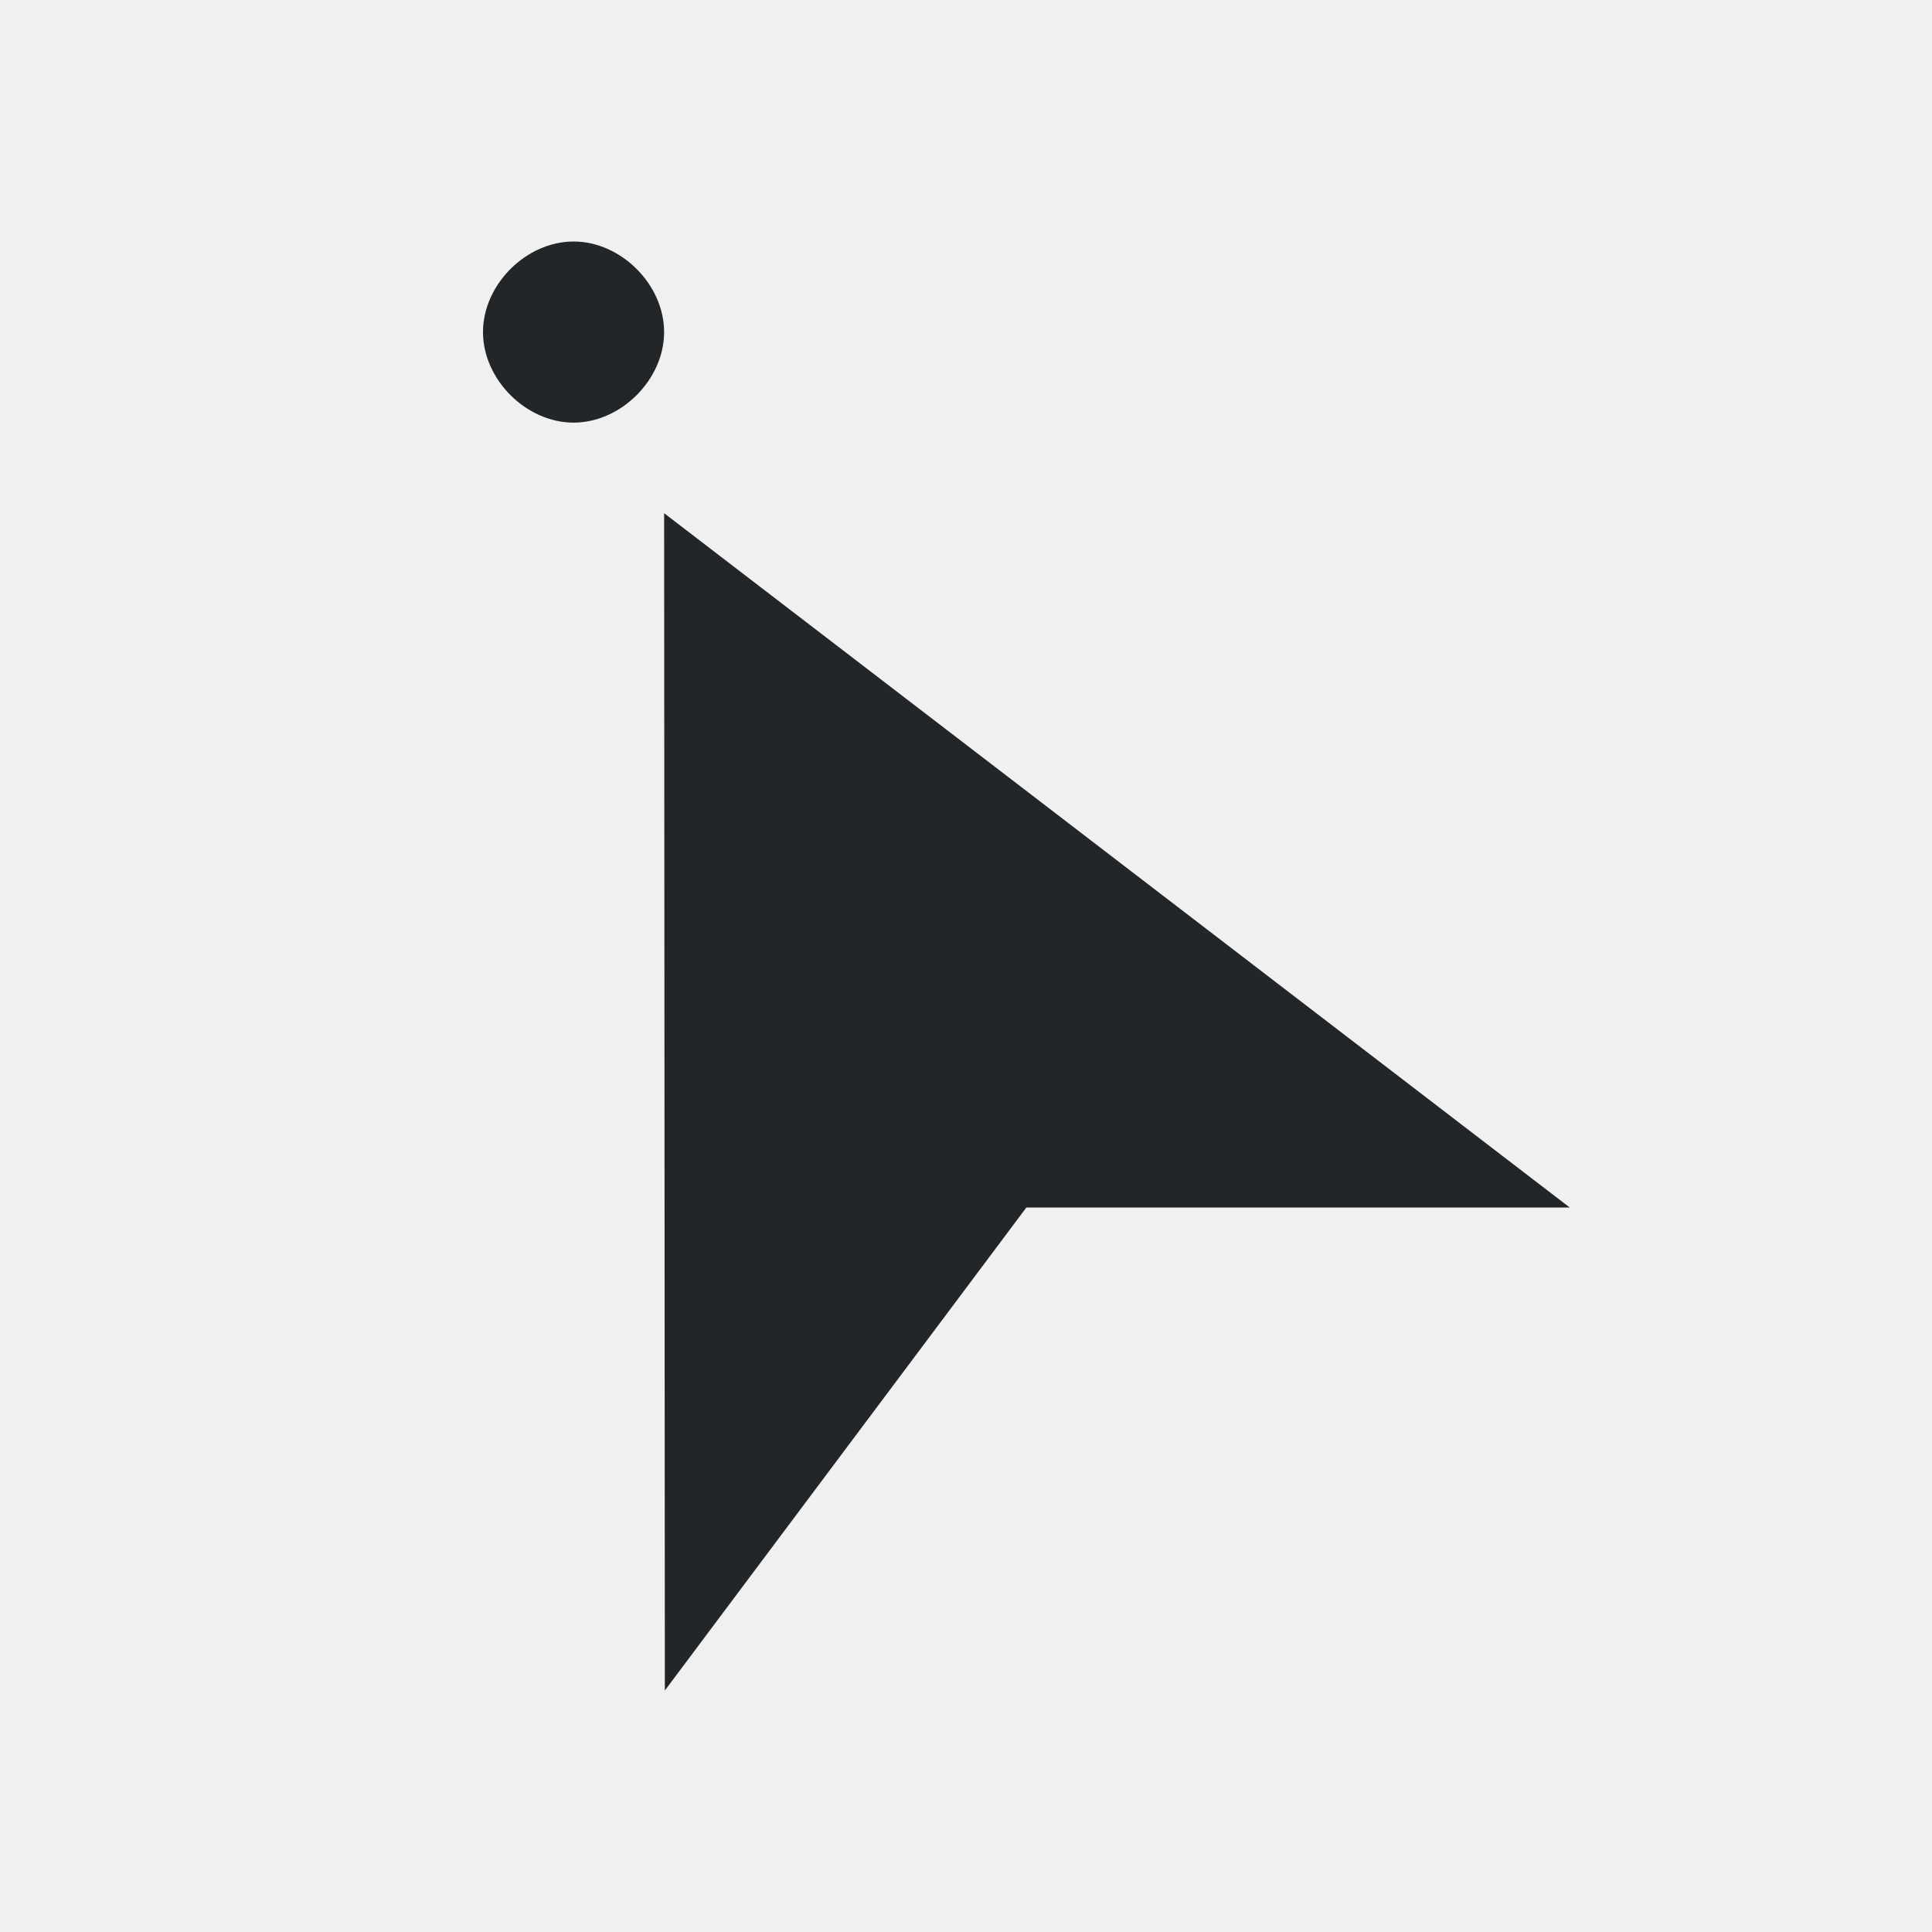
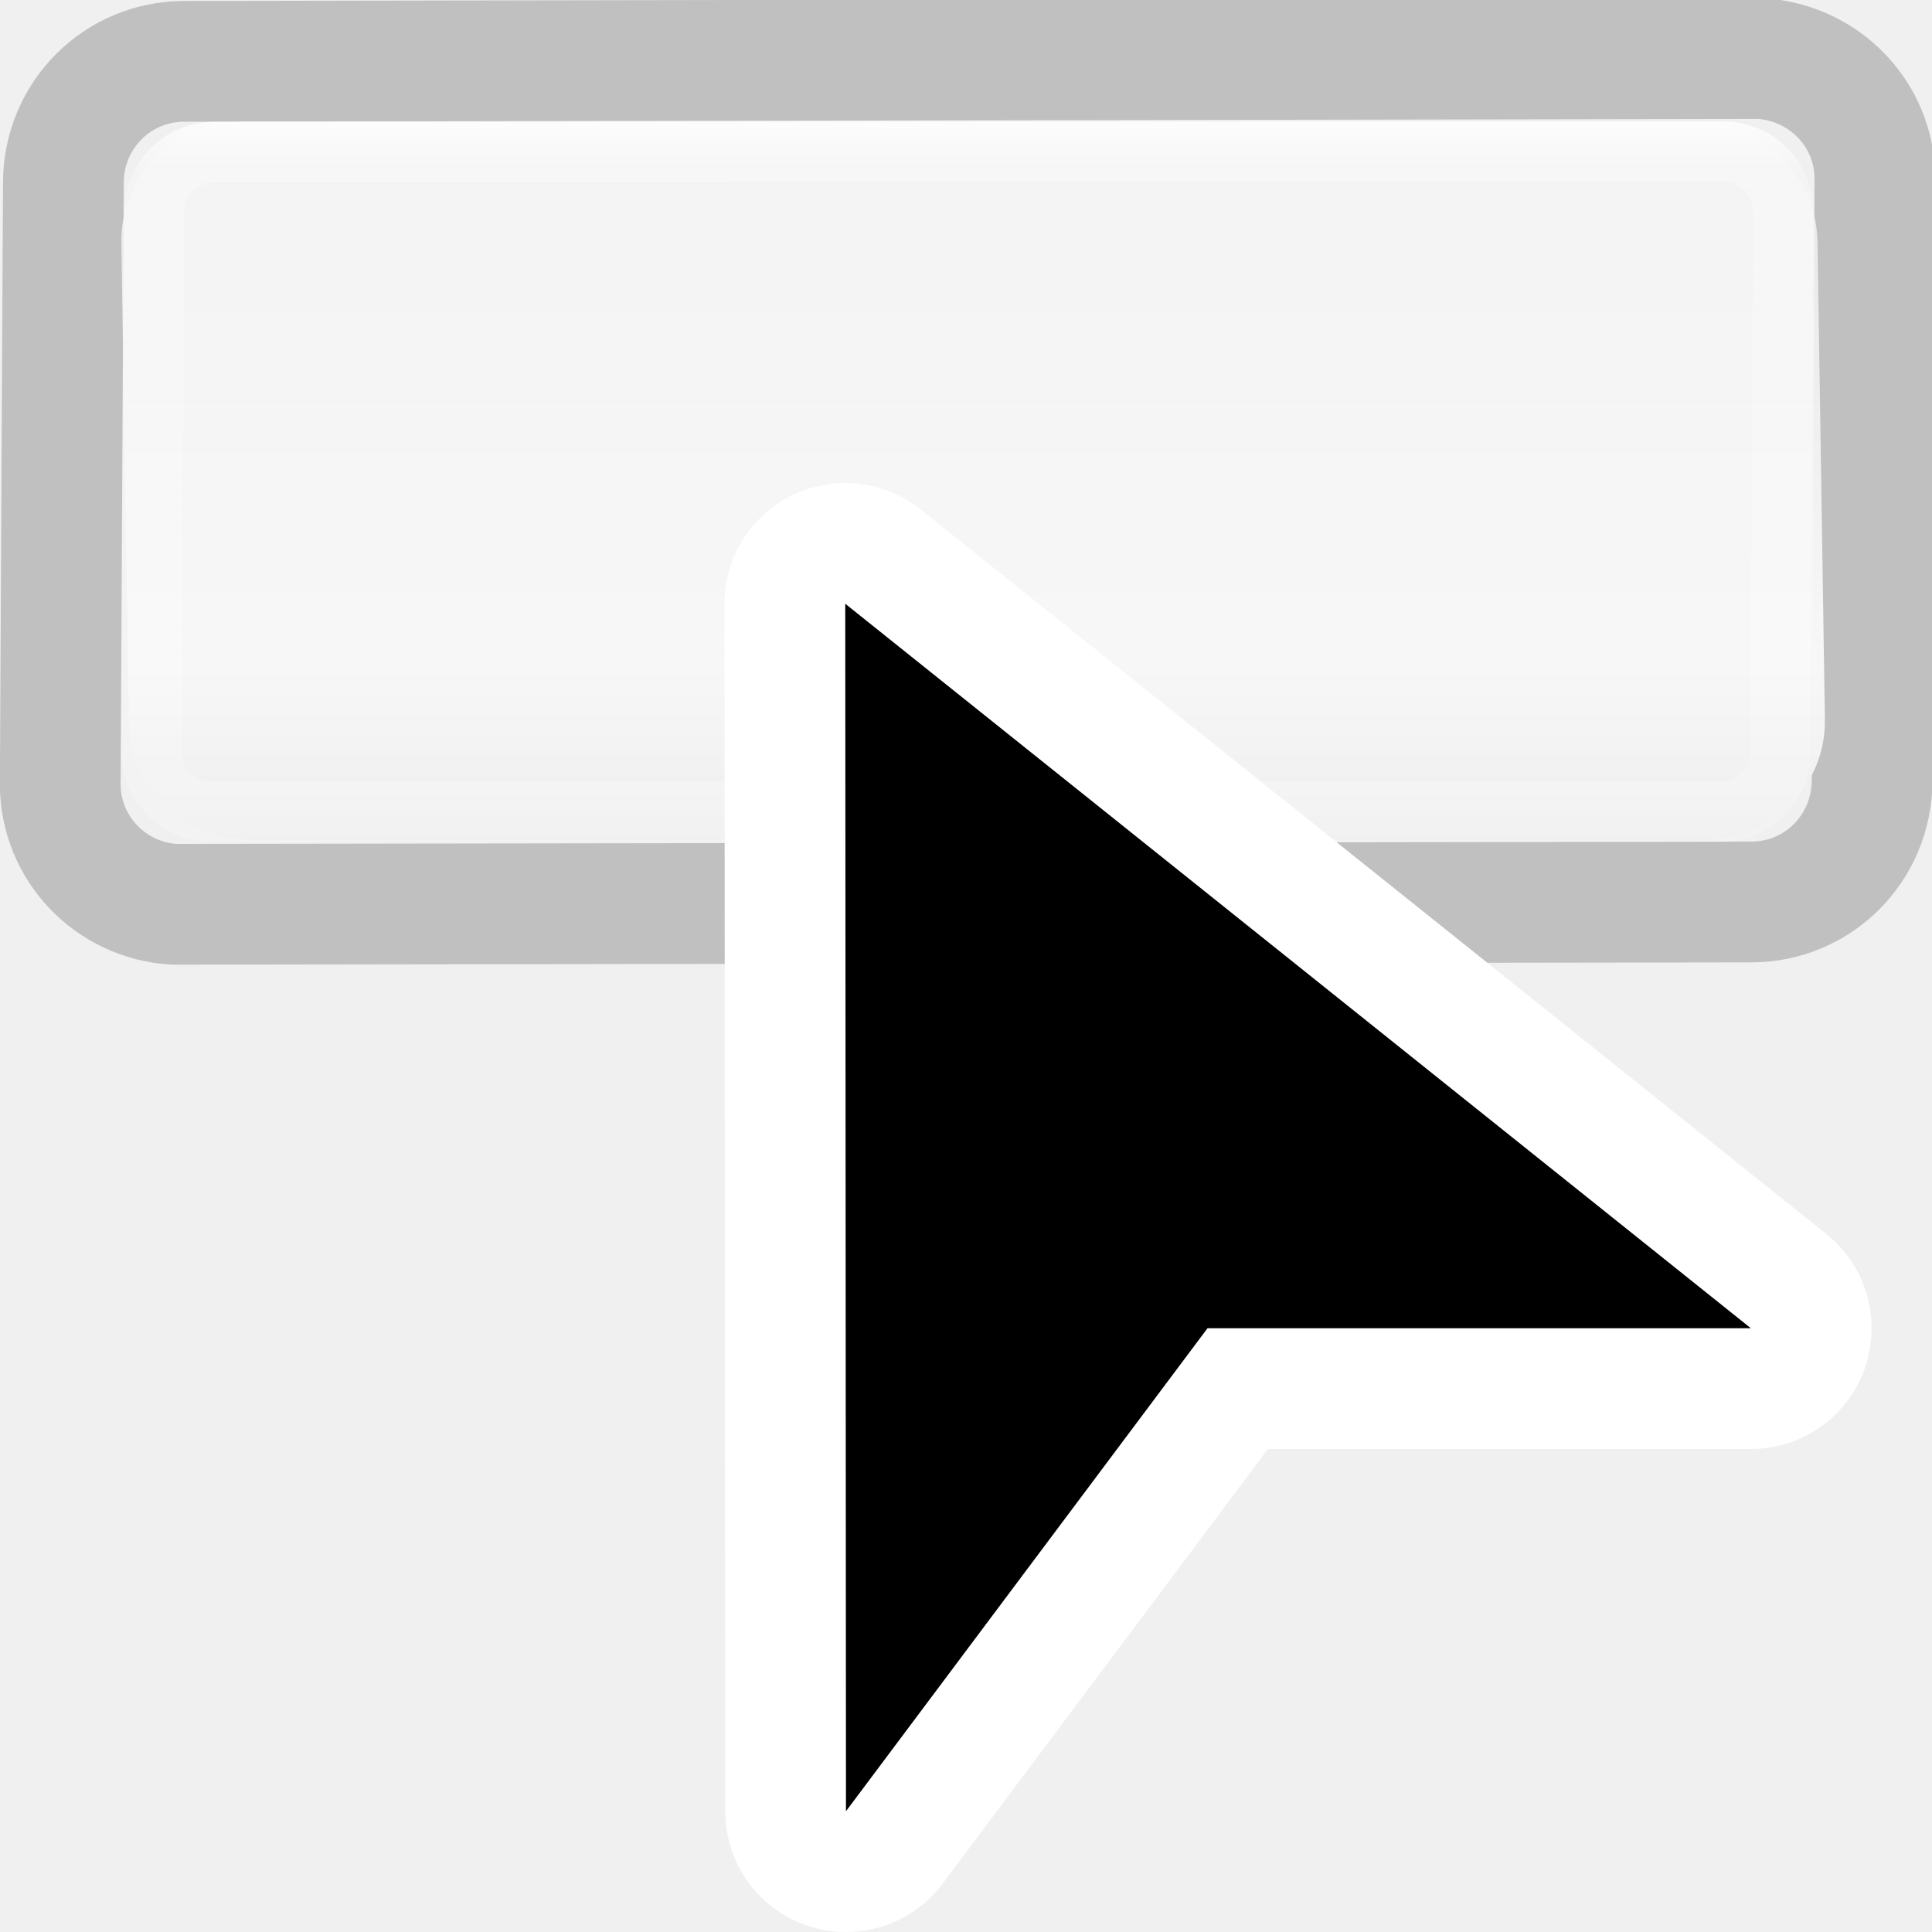
- <svg xmlns="http://www.w3.org/2000/svg" viewBox="0 0 16 16">
-   <path d="m4.75 2c-.393 0-.75.357-.75.75s.357.75.75.75.75-.357.75-.75c0-.393-.357-.75-.75-.75zm.75 2.25.006 9.75 2.994-4h4.5z" fill="#232629" />
+ <svg xmlns="http://www.w3.org/2000/svg" viewBox="0 0 16 16" version="1.1" id="svg4">
+   <defs id="defs8">
+     <linearGradient gradientTransform="matrix(0.5000315,0,0,0.5000315,-3.148825e-4,-1.771338)" id="a" gradientUnits="userSpaceOnUse" x1="26.459" x2="26.459" y1="5.219" y2="25.081">
+       <stop offset="0" stop-color="#fff" id="stop2" />
+       <stop offset=".063" stop-color="#fff" stop-opacity=".235" id="stop4" />
+       <stop offset=".951" stop-color="#fff" stop-opacity=".157" id="stop6" />
+       <stop offset="1" stop-color="#fff" stop-opacity=".392" id="stop8" />
+     </linearGradient>
+     <linearGradient id="b" gradientTransform="matrix(1.774537,0,0,0.5000315,-411.1397,-16.90129)" gradientUnits="userSpaceOnUse" x1="236.195" x2="236.195" y1="35.804" y2="53.804">
+       <stop offset="0" stop-color="#f4f4f4" stop-opacity=".746" id="stop11" />
+       <stop offset=".5" stop-color="#f7f7f7" id="stop13" />
+       <stop offset="1" stop-color="#dcdcdc" id="stop15" />
+     </linearGradient>
+   </defs>
+   <path d="m 1.527,0.508 c -0.556,0 -0.998,0.446 -1.002,0.998 l -0.026,4.989 c 0,0.529 0.416,0.964 0.945,0.994 L 14.502,7.47 c 0.556,0 0.998,-0.446 1.002,-1.002 l 0.023,-4.989 c 0,-0.529 -0.416,-0.96 -0.945,-0.994 z" style="opacity:0.2;fill:none;stroke:#000000;stroke-width:1;stroke-linecap:round;stroke-linejoin:round" id="path18" />
+   <path style="fill:url(#b);stroke-width:0.5" d="m 2.005,1.008 c -0.555,0 -1.009,0.446 -1,1 l 0.061,3.949 c 0.009,0.554 0.446,1 1,1 H 14.113 c 0.554,0 1.009,-0.446 1,-1 l -0.061,-3.949 c -0.009,-0.554 -0.446,-1 -1,-1 z" id="path20" />
+   <path style="fill:none;stroke:url(#a);stroke-width:0.5;stroke-linecap:round;stroke-linejoin:round" d="m 14.271,1.255 -12.494,0.004 c -0.277,0 -0.499,0.223 -0.5,0.5 l -0.022,4.468 c 0,0.269 0.212,0.482 0.476,0.495 H 14.246 c 0.277,0 0.499,-0.223 0.5,-0.5 l 0.021,-4.468 C 14.768,1.478 14.546,1.257 14.271,1.255 Z" id="path22" />
+   <path style="opacity:1;fill:#ffffff;stroke:#ffffff;stroke-width:2;stroke-linejoin:round;stroke-miterlimit:4;stroke-dasharray:none" id="path817" d="M 7,5 7.006,15 10,11 h 4.5 z" />
+   <path d="M 7,5 7.006,15 10,11 h 4.5 z" id="path2" style="fill:#000000" />
</svg>
